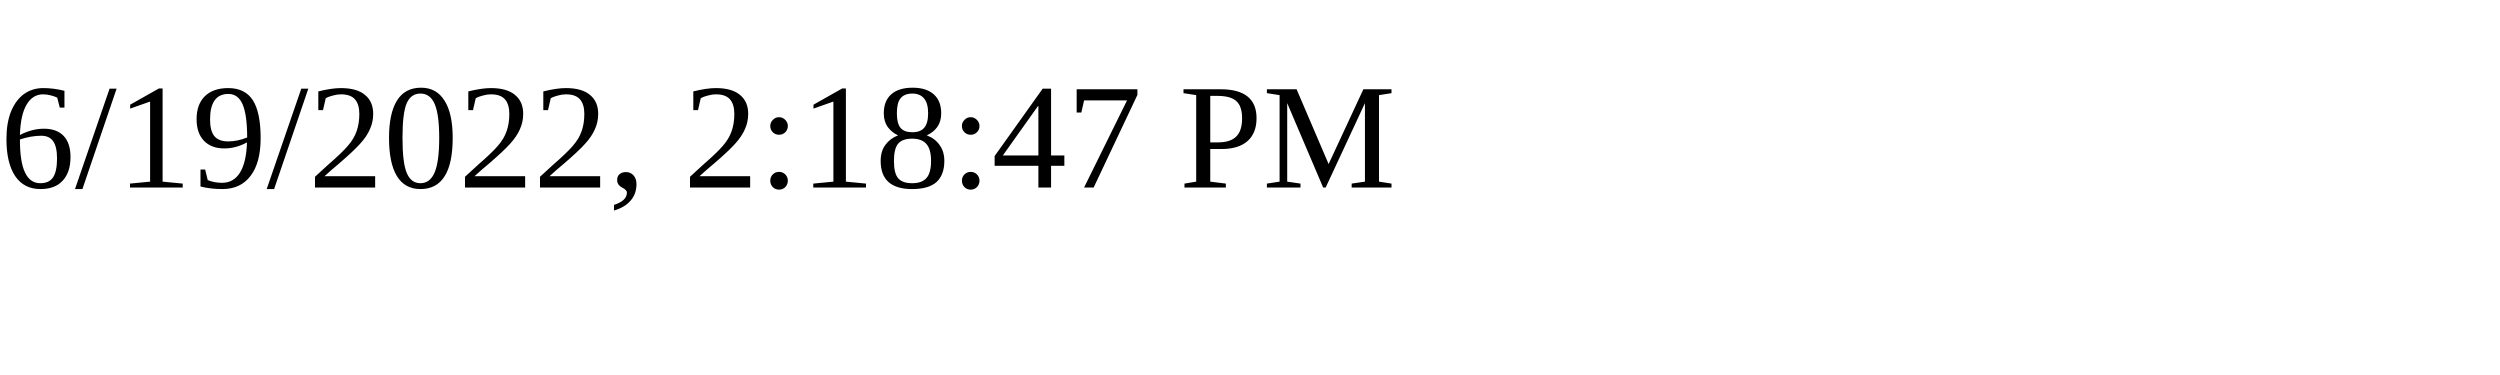
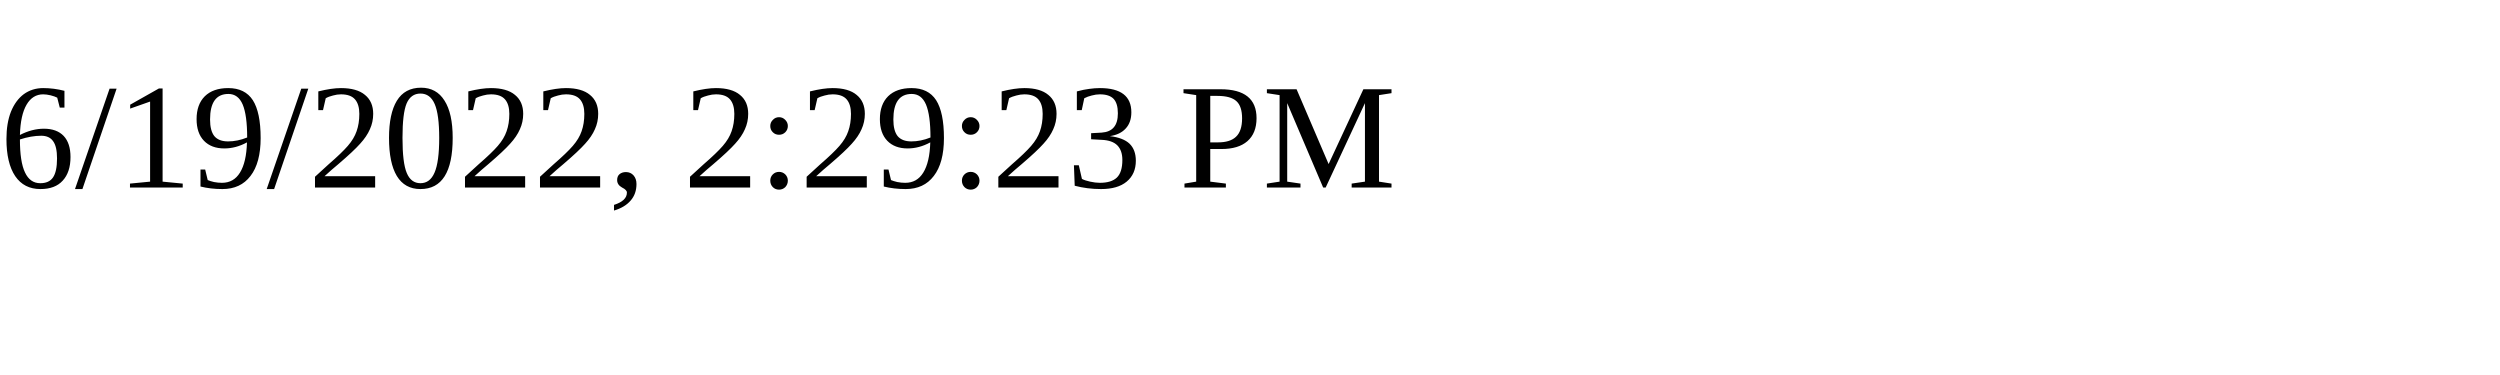
<svg xmlns="http://www.w3.org/2000/svg" height="30" width="200">
-   <text x="0" y="15">6/19/2022, 2:18:47 PM</text>
+   <text x="0" y="15">6/19/2022, 2:29:23 PM</text>
</svg>
